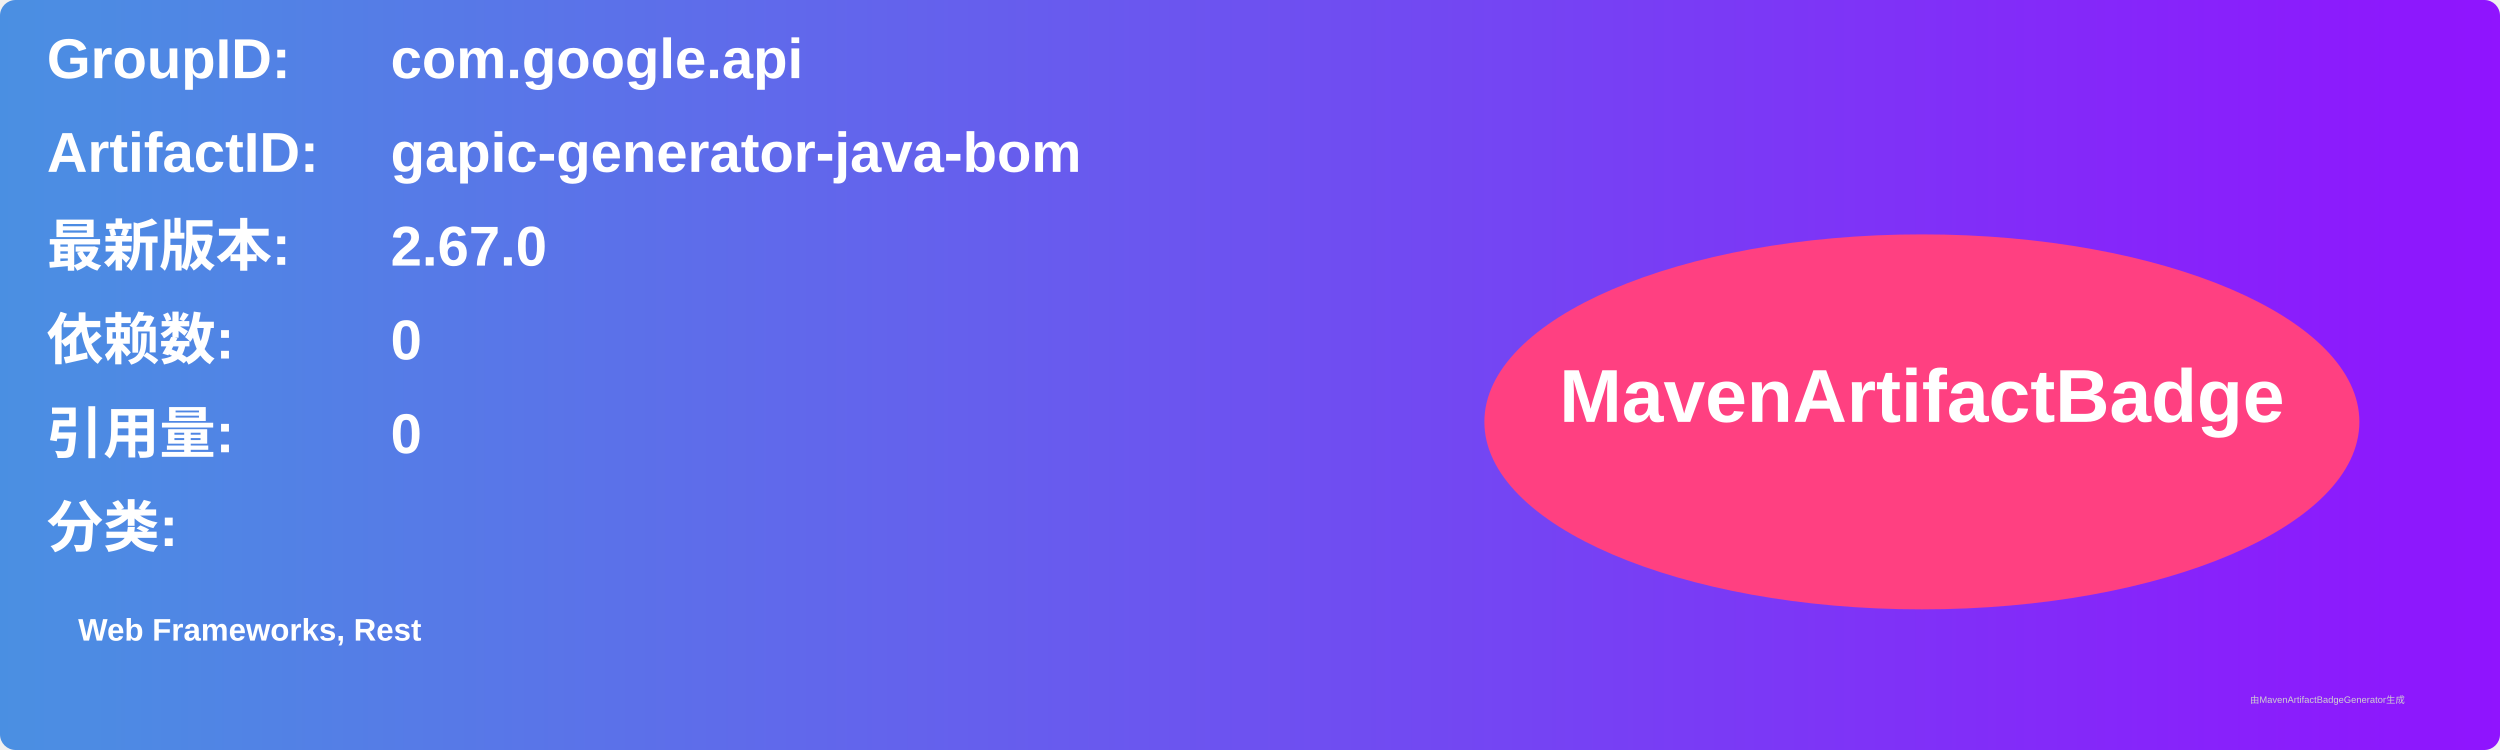
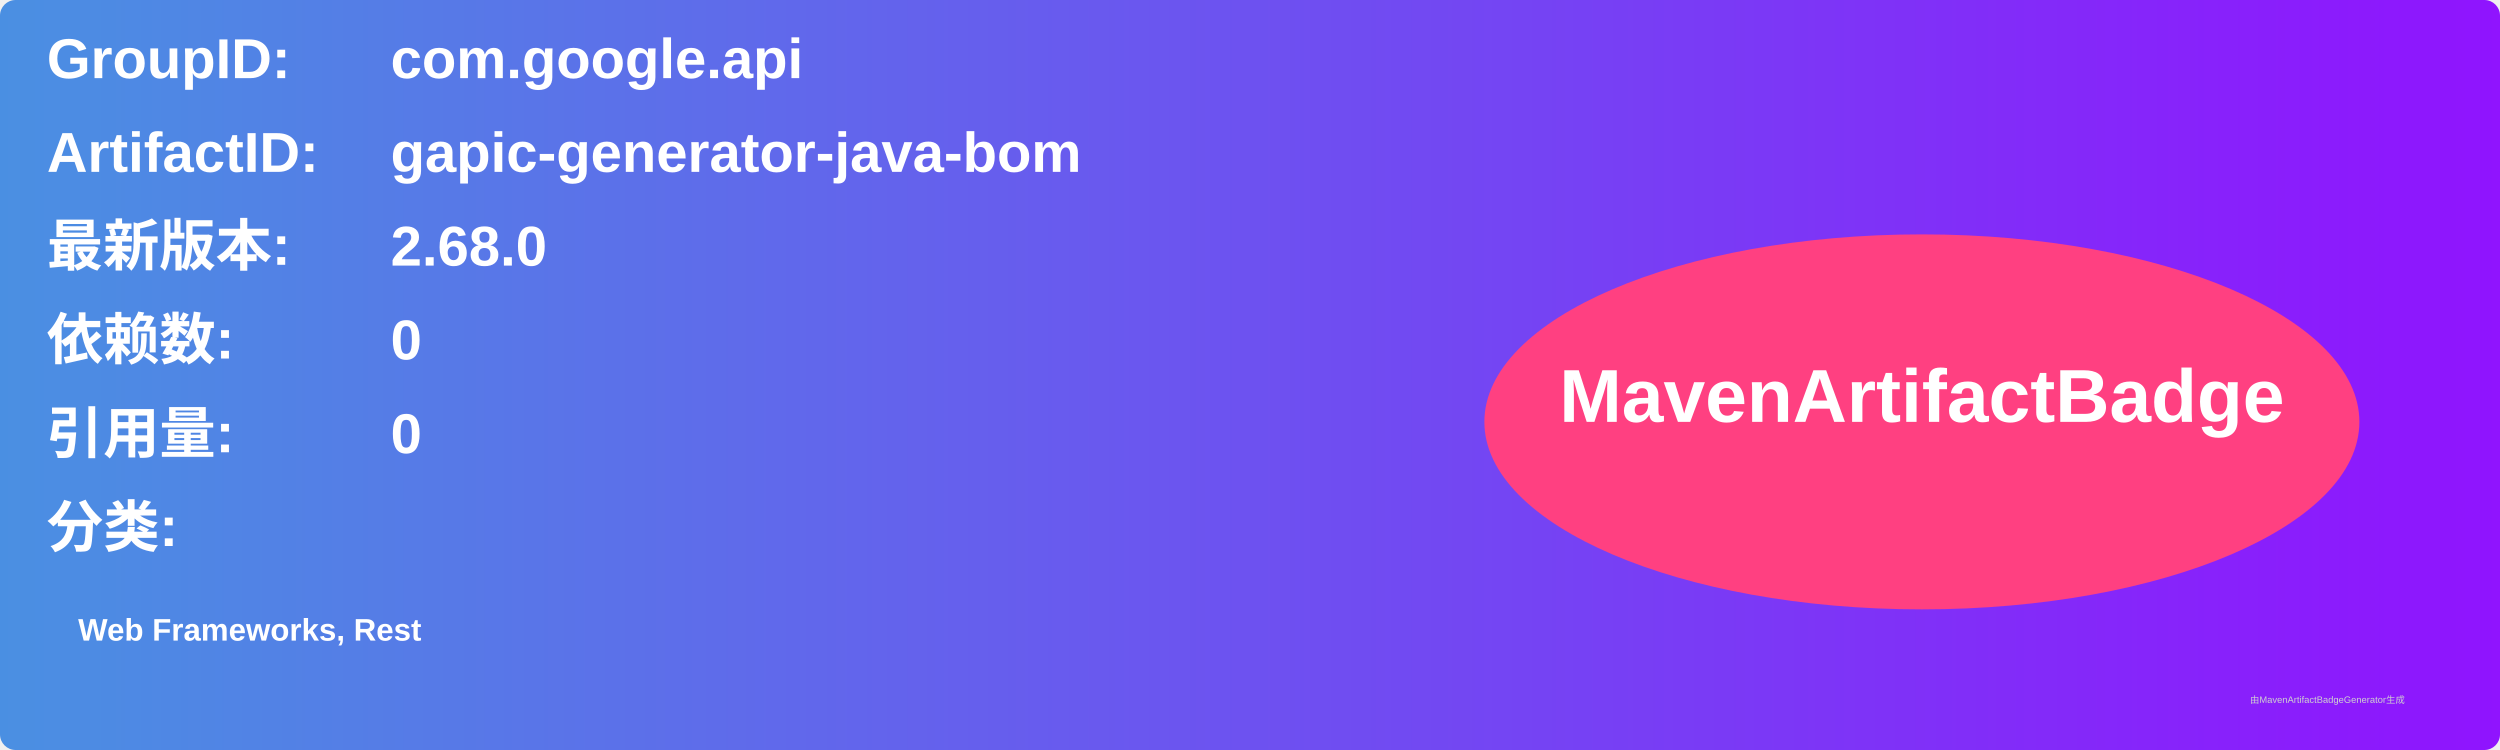
<svg xmlns="http://www.w3.org/2000/svg" width="800" height="240" viewBox="0 0 800 240">
  <linearGradient id="grad" x1="0%" y1="0%" x2="100%" y2="0%">
    <stop offset="0%" stop-color="#4a90e2" />
    <stop offset="100%" stop-color="#9013fe" />
  </linearGradient>
  <rect width="100%" height="100%" rx="5" ry="5" fill="url(#grad)" />
  <g transform="translate(15, 15)">
    <text x="0" y="10" font-family="Arial" font-size="18" fill="white" font-weight="bold" width="260">GroupID:</text>
    <text x="110" y="10" font-family="Arial" font-size="18" fill="white" font-weight="bold" width="460">com.google.api</text>
    <text x="0" y="40" font-family="Arial" font-size="18" fill="white" font-weight="bold" width="260">ArtifactID:</text>
    <text x="110" y="40" font-family="Arial" font-size="18" fill="white" font-weight="bold" width="460">gapic-generator-java-bom</text>
    <text x="0" y="70" font-family="Arial" font-size="18" fill="white" font-weight="bold">最新版本:</text>
    <text x="110" y="70" font-family="Arial" font-size="18" fill="white" font-weight="bold">
-       <tspan font-weight="bold">2.67.0</tspan>
+       <tspan font-weight="bold">2.68.0</tspan>
    </text>
    <text x="0" y="100" font-family="Arial" font-size="18" fill="white" font-weight="bold">依赖数: </text>
    <text x="110" y="100" font-family="Arial" font-size="18" fill="white">
      <tspan font-weight="bold">0</tspan>
    </text>
    <text x="0" y="130" font-family="Arial" font-size="18" fill="white" font-weight="bold">引用量: </text>
    <text x="110" y="130" font-family="Arial" font-size="18" fill="white">
      <tspan font-weight="bold">0</tspan>
    </text>
    <text x="0" y="160" font-family="Arial" font-size="18" fill="white" font-weight="bold">分类:</text>
    <text x="10" y="190" font-family="Arial" font-size="10" fill="white">
      <tspan font-weight="bold">Web Frameworks, Rest</tspan>
    </text>
    <ellipse cx="600" cy="120" rx="140" ry="60" fill="#ff4081" />
    <text x="600" y="120" text-anchor="middle" font-family="Arial" font-size="24" fill="white" font-weight="bold">MavenArtifactBadge</text>
  </g>
  <text x="720" y="225" font-family="Arial" font-size="3" fill="#d0d0d0">由MavenArtifactBadgeGenerator生成</text>
</svg>
